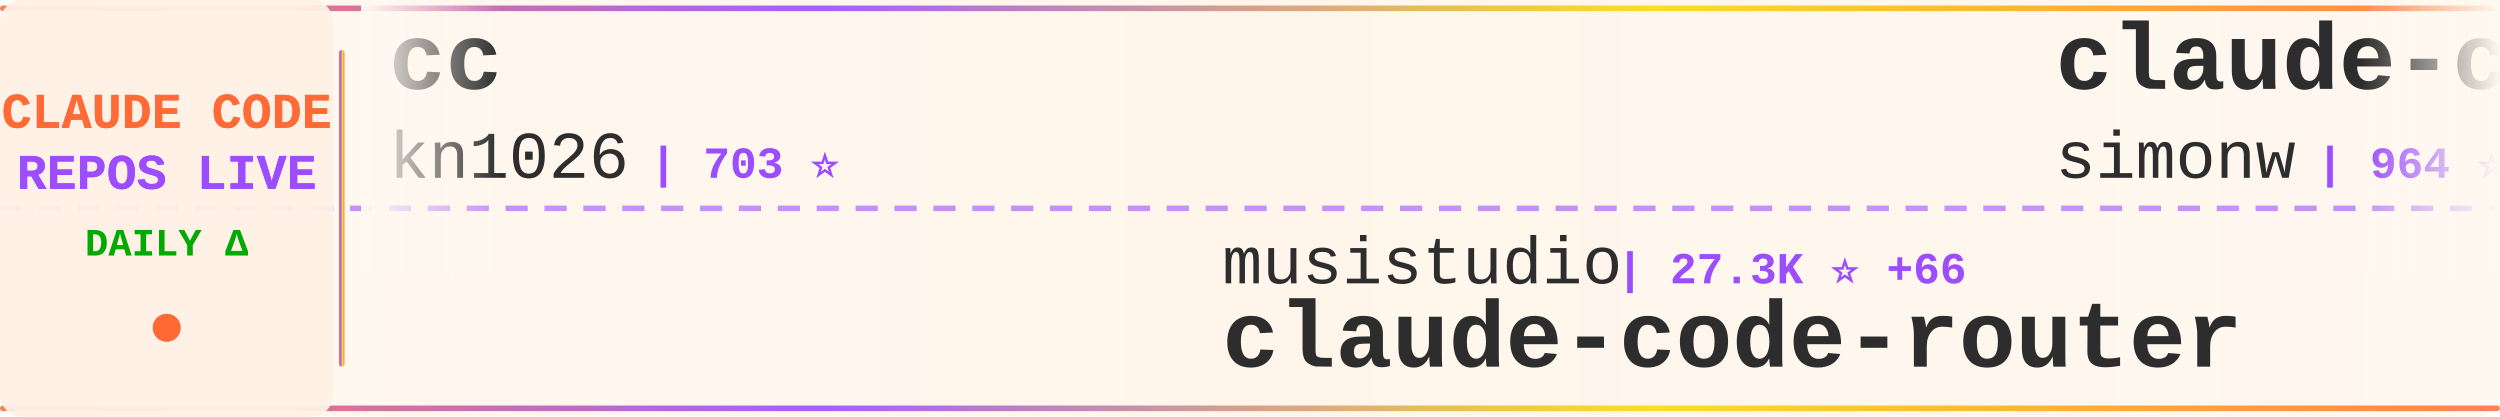
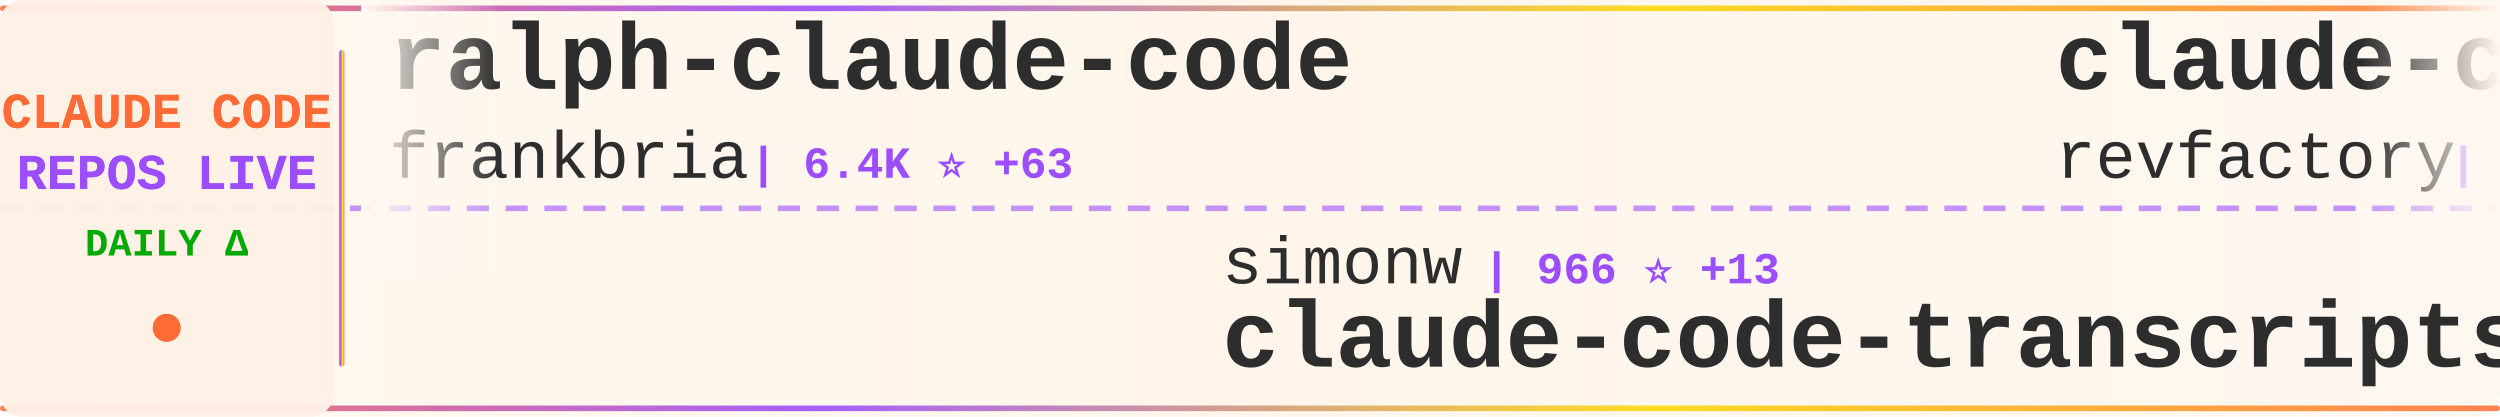
<svg xmlns="http://www.w3.org/2000/svg" width="900" height="150">
  <defs>
    <linearGradient id="tickerBg" x1="0%" y1="0%" x2="100%" y2="0%">
      <stop offset="0%" style="stop-color:#fff8f0;stop-opacity:0.98" />
      <stop offset="50%" style="stop-color:#fff5eb;stop-opacity:1" />
      <stop offset="100%" style="stop-color:#fff8f0;stop-opacity:0.98" />
    </linearGradient>
    <linearGradient id="borderGrad" x1="0%" y1="0%" x2="100%" y2="0%">
      <stop offset="0%" style="stop-color:#FF6B35;stop-opacity:0.85">
        <animate attributeName="stop-opacity" values="0.85;1;0.85" dur="2s" repeatCount="indefinite" />
      </stop>
      <stop offset="33%" style="stop-color:#9C4EFF;stop-opacity:0.9">
        <animate attributeName="stop-opacity" values="0.9;1;0.9" dur="2.2s" repeatCount="indefinite" />
      </stop>
      <stop offset="66%" style="stop-color:#FFD700;stop-opacity:0.85">
        <animate attributeName="stop-opacity" values="0.85;1;0.85" dur="1.8s" repeatCount="indefinite" />
      </stop>
      <stop offset="100%" style="stop-color:#FF6B35;stop-opacity:0.85">
        <animate attributeName="stop-opacity" values="0.85;1;0.85" dur="2s" repeatCount="indefinite" />
      </stop>
    </linearGradient>
    <filter id="textGlow">
      <feGaussianBlur stdDeviation="0.15" result="coloredBlur" />
      <feMerge>
        <feMergeNode in="coloredBlur" />
        <feMergeNode in="SourceGraphic" />
      </feMerge>
    </filter>
    <filter id="metricGlow">
      <feGaussianBlur stdDeviation="0.2" result="coloredBlur" />
      <feMerge>
        <feMergeNode in="coloredBlur" />
        <feMergeNode in="SourceGraphic" />
      </feMerge>
    </filter>
    <linearGradient id="leftFade" x1="0%" y1="0%" x2="100%" y2="0%">
      <stop offset="0%" style="stop-color:#fff8f0;stop-opacity:1" />
      <stop offset="100%" style="stop-color:#fff8f0;stop-opacity:0" />
    </linearGradient>
    <linearGradient id="rightFade" x1="0%" y1="0%" x2="100%" y2="0%">
      <stop offset="0%" style="stop-color:#fff8f0;stop-opacity:0" />
      <stop offset="100%" style="stop-color:#fff8f0;stop-opacity:1" />
    </linearGradient>
  </defs>
  <rect width="900" height="150" fill="url(#tickerBg)" rx="8" />
  <rect x="0" y="2" width="900" height="2" fill="url(#borderGrad)" rx="1" />
  <rect x="0" y="146" width="900" height="2" fill="url(#borderGrad)" rx="1" />
  <line x1="0" y1="75" x2="900" y2="75" stroke="#9C4EFF" stroke-width="2" stroke-dasharray="8 6" opacity="0.6" />
  <rect x="0" y="0" width="120" height="150" fill="#fff0e6" opacity="0.95" rx="8" />
  <text x="60" y="46" font-family="'Courier New', monospace" font-size="18" font-weight="bold" fill="#FF6B35" text-anchor="middle" filter="url(#textGlow)">
    CLAUDE CODE
  </text>
  <text x="60" y="68" font-family="'Courier New', monospace" font-size="18" font-weight="bold" fill="#9C4EFF" text-anchor="middle" filter="url(#textGlow)">
    REPOS LIVE
  </text>
  <text x="60" y="92" font-family="'Courier New', monospace" font-size="14" font-weight="bold" fill="#00aa00" text-anchor="middle">
    DAILY Δ
  </text>
  <circle cx="60" cy="118" r="5" fill="#FF6B35" filter="url(#metricGlow)">
    <animate attributeName="r" values="4;6;4" dur="1.5s" repeatCount="indefinite" />
    <animate attributeName="opacity" values="0.6;1;0.6" dur="1.5s" repeatCount="indefinite" />
  </circle>
  <rect x="122" y="18" width="2" height="114" fill="url(#borderGrad)" rx="1" />
  <clipPath id="tickerClip">
    <rect x="130" y="0" width="770" height="150" />
  </clipPath>
  <g clip-path="url(#tickerClip)">
    <g id="tickerItems">
      <animateTransform attributeName="transform" attributeType="XML" type="translate" from="0 0" to="-3000 0" dur="54s" repeatCount="indefinite" />
      <g transform="translate(0, 0)">
-         <text x="140" y="32" font-family="'Courier New', monospace" font-size="34" font-weight="bold" fill="#2d2d2d">cc</text>
-         <text x="140" y="64" font-family="'Courier New', monospace" font-size="24" font-weight="normal" fill="#2d2d2d" opacity="1.0">kn1026</text>
-         <text x="234" y="64" font-family="'Courier New', monospace" font-size="16" font-weight="bold" fill="#9C4EFF"> | 703 ⭐</text>
+         <text x="140" y="32" font-family="'Courier New', monospace" font-size="34" font-weight="bold" fill="#2d2d2d">ralph-claude-code</text>
+         <text x="140" y="64" font-family="'Courier New', monospace" font-size="24" font-weight="normal" fill="#2d2d2d" opacity="1.0">frankbria</text>
+         <text x="270" y="64" font-family="'Courier New', monospace" font-size="16" font-weight="bold" fill="#9C4EFF"> | 6.4K ⭐ +63</text>
      </g>
      <g transform="translate(300, 0)">
-         <text x="140" y="102" font-family="'Courier New', monospace" font-size="24" font-weight="normal" fill="#2d2d2d" opacity="1.0">musistudio</text>
-         <text x="282" y="102" font-family="'Courier New', monospace" font-size="16" font-weight="bold" fill="#9C4EFF"> | 27.3K ⭐ +66</text>
-         <text x="140" y="132" font-family="'Courier New', monospace" font-size="34" font-weight="bold" fill="#2d2d2d">claude-code-router</text>
+         <text x="140" y="102" font-family="'Courier New', monospace" font-size="24" font-weight="normal" fill="#2d2d2d" opacity="1.0">simonw</text>
+         <text x="234" y="102" font-family="'Courier New', monospace" font-size="16" font-weight="bold" fill="#9C4EFF"> | 966 ⭐ +13</text>
+         <text x="140" y="132" font-family="'Courier New', monospace" font-size="34" font-weight="bold" fill="#2d2d2d">claude-code-transcripts</text>
      </g>
      <g transform="translate(600, 0)">
-         <text x="140" y="32" font-family="'Courier New', monospace" font-size="34" font-weight="bold" fill="#2d2d2d">claude-code-transcripts</text>
-         <text x="140" y="64" font-family="'Courier New', monospace" font-size="24" font-weight="normal" fill="#2d2d2d" opacity="1.0">simonw</text>
-         <text x="234" y="64" font-family="'Courier New', monospace" font-size="16" font-weight="bold" fill="#9C4EFF"> | 964 ⭐ +12</text>
+         <text x="140" y="32" font-family="'Courier New', monospace" font-size="34" font-weight="bold" fill="#2d2d2d">claude-code-mastering</text>
+         <text x="140" y="64" font-family="'Courier New', monospace" font-size="24" font-weight="normal" fill="#2d2d2d" opacity="1.0">revfactory</text>
+         <text x="282" y="64" font-family="'Courier New', monospace" font-size="16" font-weight="bold" fill="#9C4EFF"> | 753 ⭐ +1</text>
      </g>
      <g transform="translate(900, 0)">
-         <text x="140" y="102" font-family="'Courier New', monospace" font-size="24" font-weight="normal" fill="#2d2d2d" opacity="1.0">ChrisWiles</text>
-         <text x="282" y="102" font-family="'Courier New', monospace" font-size="16" font-weight="bold" fill="#9C4EFF"> | 5.2K ⭐ +9</text>
-         <text x="140" y="132" font-family="'Courier New', monospace" font-size="34" font-weight="bold" fill="#2d2d2d">claude-code-showcase</text>
+         <text x="140" y="102" font-family="'Courier New', monospace" font-size="24" font-weight="normal" fill="#2d2d2d" opacity="1.0">zhukunpenglinyutong</text>
+         <text x="390" y="102" font-family="'Courier New', monospace" font-size="16" font-weight="bold" fill="#9C4EFF"> | 1.1K ⭐ +23</text>
+         <text x="140" y="132" font-family="'Courier New', monospace" font-size="34" font-weight="bold" fill="#2d2d2d">idea-claude-code-gui</text>
      </g>
      <g transform="translate(1200, 0)">
-         <text x="140" y="32" font-family="'Courier New', monospace" font-size="34" font-weight="bold" fill="#2d2d2d">claude-code-settings</text>
-         <text x="140" y="64" font-family="'Courier New', monospace" font-size="24" font-weight="normal" fill="#2d2d2d" opacity="1.0">feiskyer</text>
-         <text x="258" y="64" font-family="'Courier New', monospace" font-size="16" font-weight="bold" fill="#9C4EFF"> | 1.2K ⭐ +2</text>
+         <text x="140" y="32" font-family="'Courier New', monospace" font-size="34" font-weight="bold" fill="#2d2d2d">claude-plugins-official</text>
+         <text x="140" y="64" font-family="'Courier New', monospace" font-size="24" font-weight="normal" fill="#2d2d2d" opacity="1.0">anthropics</text>
+         <text x="282" y="64" font-family="'Courier New', monospace" font-size="16" font-weight="bold" fill="#9C4EFF"> | 6.7K ⭐ +127</text>
      </g>
      <g transform="translate(1500, 0)">
-         <text x="140" y="102" font-family="'Courier New', monospace" font-size="24" font-weight="normal" fill="#2d2d2d" opacity="1.0">anthropics</text>
-         <text x="282" y="102" font-family="'Courier New', monospace" font-size="16" font-weight="bold" fill="#9C4EFF"> | 6.7K ⭐ +131</text>
-         <text x="140" y="132" font-family="'Courier New', monospace" font-size="34" font-weight="bold" fill="#2d2d2d">claude-plugins-official</text>
+         <text x="140" y="102" font-family="'Courier New', monospace" font-size="24" font-weight="normal" fill="#2d2d2d" opacity="1.0">feiskyer</text>
+         <text x="258" y="102" font-family="'Courier New', monospace" font-size="16" font-weight="bold" fill="#9C4EFF"> | 1.2K ⭐ +2</text>
+         <text x="140" y="132" font-family="'Courier New', monospace" font-size="34" font-weight="bold" fill="#2d2d2d">claude-code-settings</text>
      </g>
      <g transform="translate(1800, 0)">
-         <text x="140" y="32" font-family="'Courier New', monospace" font-size="34" font-weight="bold" fill="#2d2d2d">claude-mem</text>
-         <text x="140" y="64" font-family="'Courier New', monospace" font-size="24" font-weight="normal" fill="#2d2d2d" opacity="1.0">thedotmack</text>
-         <text x="282" y="64" font-family="'Courier New', monospace" font-size="16" font-weight="bold" fill="#9C4EFF"> | 23.9K ⭐ +1.0K</text>
+         <text x="140" y="32" font-family="'Courier New', monospace" font-size="34" font-weight="bold" fill="#2d2d2d">Claudable</text>
+         <text x="140" y="64" font-family="'Courier New', monospace" font-size="24" font-weight="normal" fill="#2d2d2d" opacity="1.0">opactorai</text>
+         <text x="270" y="64" font-family="'Courier New', monospace" font-size="16" font-weight="bold" fill="#9C4EFF"> | 3.7K ⭐ +5</text>
      </g>
      <g transform="translate(2100, 0)">
-         <text x="140" y="102" font-family="'Courier New', monospace" font-size="24" font-weight="normal" fill="#2d2d2d" opacity="1.0">EnzeD</text>
-         <text x="222" y="102" font-family="'Courier New', monospace" font-size="16" font-weight="bold" fill="#9C4EFF"> | 3.9K ⭐ +7</text>
-         <text x="140" y="132" font-family="'Courier New', monospace" font-size="34" font-weight="bold" fill="#2d2d2d">vibe-coding</text>
+         <text x="140" y="102" font-family="'Courier New', monospace" font-size="24" font-weight="normal" fill="#2d2d2d" opacity="1.0">Yuyz0112</text>
+         <text x="258" y="102" font-family="'Courier New', monospace" font-size="16" font-weight="bold" fill="#9C4EFF"> | 2.1K ⭐ +3</text>
+         <text x="140" y="132" font-family="'Courier New', monospace" font-size="34" font-weight="bold" fill="#2d2d2d">claude-code-reverse</text>
      </g>
      <g transform="translate(2400, 0)">
-         <text x="140" y="32" font-family="'Courier New', monospace" font-size="34" font-weight="bold" fill="#2d2d2d">obsidian-skills</text>
-         <text x="140" y="64" font-family="'Courier New', monospace" font-size="24" font-weight="normal" fill="#2d2d2d" opacity="1.0">kepano</text>
-         <text x="234" y="64" font-family="'Courier New', monospace" font-size="16" font-weight="bold" fill="#9C4EFF"> | 9.2K ⭐ +65</text>
+         <text x="140" y="32" font-family="'Courier New', monospace" font-size="34" font-weight="bold" fill="#2d2d2d">CLIProxyAPI</text>
+         <text x="140" y="64" font-family="'Courier New', monospace" font-size="24" font-weight="normal" fill="#2d2d2d" opacity="1.0">router-for-me</text>
+         <text x="318" y="64" font-family="'Courier New', monospace" font-size="16" font-weight="bold" fill="#9C4EFF"> | 9.5K ⭐ +167</text>
      </g>
      <g transform="translate(2700, 0)">
-         <text x="140" y="102" font-family="'Courier New', monospace" font-size="24" font-weight="normal" fill="#2d2d2d" opacity="1.0">revfactory</text>
-         <text x="282" y="102" font-family="'Courier New', monospace" font-size="16" font-weight="bold" fill="#9C4EFF"> | 752 ⭐</text>
-         <text x="140" y="132" font-family="'Courier New', monospace" font-size="34" font-weight="bold" fill="#2d2d2d">claude-code-mastering</text>
+         <text x="140" y="102" font-family="'Courier New', monospace" font-size="24" font-weight="normal" fill="#2d2d2d" opacity="1.0">bfly123</text>
+         <text x="246" y="102" font-family="'Courier New', monospace" font-size="16" font-weight="bold" fill="#9C4EFF"> | 1.1K ⭐ +9</text>
+         <text x="140" y="132" font-family="'Courier New', monospace" font-size="34" font-weight="bold" fill="#2d2d2d">claude_code_bridge</text>
      </g>
      <g transform="translate(3000, 0)">
-         <text x="140" y="32" font-family="'Courier New', monospace" font-size="34" font-weight="bold" fill="#2d2d2d">cc</text>
-         <text x="140" y="64" font-family="'Courier New', monospace" font-size="24" font-weight="normal" fill="#2d2d2d" opacity="1.0">kn1026</text>
-         <text x="234" y="64" font-family="'Courier New', monospace" font-size="16" font-weight="bold" fill="#9C4EFF"> | 703 ⭐</text>
+         <text x="140" y="32" font-family="'Courier New', monospace" font-size="34" font-weight="bold" fill="#2d2d2d">ralph-claude-code</text>
+         <text x="140" y="64" font-family="'Courier New', monospace" font-size="24" font-weight="normal" fill="#2d2d2d" opacity="1.0">frankbria</text>
+         <text x="270" y="64" font-family="'Courier New', monospace" font-size="16" font-weight="bold" fill="#9C4EFF"> | 6.4K ⭐ +63</text>
      </g>
      <g transform="translate(3300, 0)">
-         <text x="140" y="102" font-family="'Courier New', monospace" font-size="24" font-weight="normal" fill="#2d2d2d" opacity="1.0">musistudio</text>
-         <text x="282" y="102" font-family="'Courier New', monospace" font-size="16" font-weight="bold" fill="#9C4EFF"> | 27.3K ⭐ +66</text>
-         <text x="140" y="132" font-family="'Courier New', monospace" font-size="34" font-weight="bold" fill="#2d2d2d">claude-code-router</text>
+         <text x="140" y="102" font-family="'Courier New', monospace" font-size="24" font-weight="normal" fill="#2d2d2d" opacity="1.0">simonw</text>
+         <text x="234" y="102" font-family="'Courier New', monospace" font-size="16" font-weight="bold" fill="#9C4EFF"> | 966 ⭐ +13</text>
+         <text x="140" y="132" font-family="'Courier New', monospace" font-size="34" font-weight="bold" fill="#2d2d2d">claude-code-transcripts</text>
      </g>
      <g transform="translate(3600, 0)">
-         <text x="140" y="32" font-family="'Courier New', monospace" font-size="34" font-weight="bold" fill="#2d2d2d">claude-code-transcripts</text>
-         <text x="140" y="64" font-family="'Courier New', monospace" font-size="24" font-weight="normal" fill="#2d2d2d" opacity="1.0">simonw</text>
-         <text x="234" y="64" font-family="'Courier New', monospace" font-size="16" font-weight="bold" fill="#9C4EFF"> | 964 ⭐ +12</text>
+         <text x="140" y="32" font-family="'Courier New', monospace" font-size="34" font-weight="bold" fill="#2d2d2d">claude-code-mastering</text>
+         <text x="140" y="64" font-family="'Courier New', monospace" font-size="24" font-weight="normal" fill="#2d2d2d" opacity="1.0">revfactory</text>
+         <text x="282" y="64" font-family="'Courier New', monospace" font-size="16" font-weight="bold" fill="#9C4EFF"> | 753 ⭐ +1</text>
      </g>
      <g transform="translate(3900, 0)">
-         <text x="140" y="102" font-family="'Courier New', monospace" font-size="24" font-weight="normal" fill="#2d2d2d" opacity="1.0">ChrisWiles</text>
-         <text x="282" y="102" font-family="'Courier New', monospace" font-size="16" font-weight="bold" fill="#9C4EFF"> | 5.2K ⭐ +9</text>
-         <text x="140" y="132" font-family="'Courier New', monospace" font-size="34" font-weight="bold" fill="#2d2d2d">claude-code-showcase</text>
+         <text x="140" y="102" font-family="'Courier New', monospace" font-size="24" font-weight="normal" fill="#2d2d2d" opacity="1.0">zhukunpenglinyutong</text>
+         <text x="390" y="102" font-family="'Courier New', monospace" font-size="16" font-weight="bold" fill="#9C4EFF"> | 1.1K ⭐ +23</text>
+         <text x="140" y="132" font-family="'Courier New', monospace" font-size="34" font-weight="bold" fill="#2d2d2d">idea-claude-code-gui</text>
      </g>
    </g>
  </g>
  <rect x="130" y="0" width="50" height="100" fill="url(#leftFade)" />
  <rect x="850" y="0" width="50" height="100" fill="url(#rightFade)" />
</svg>
